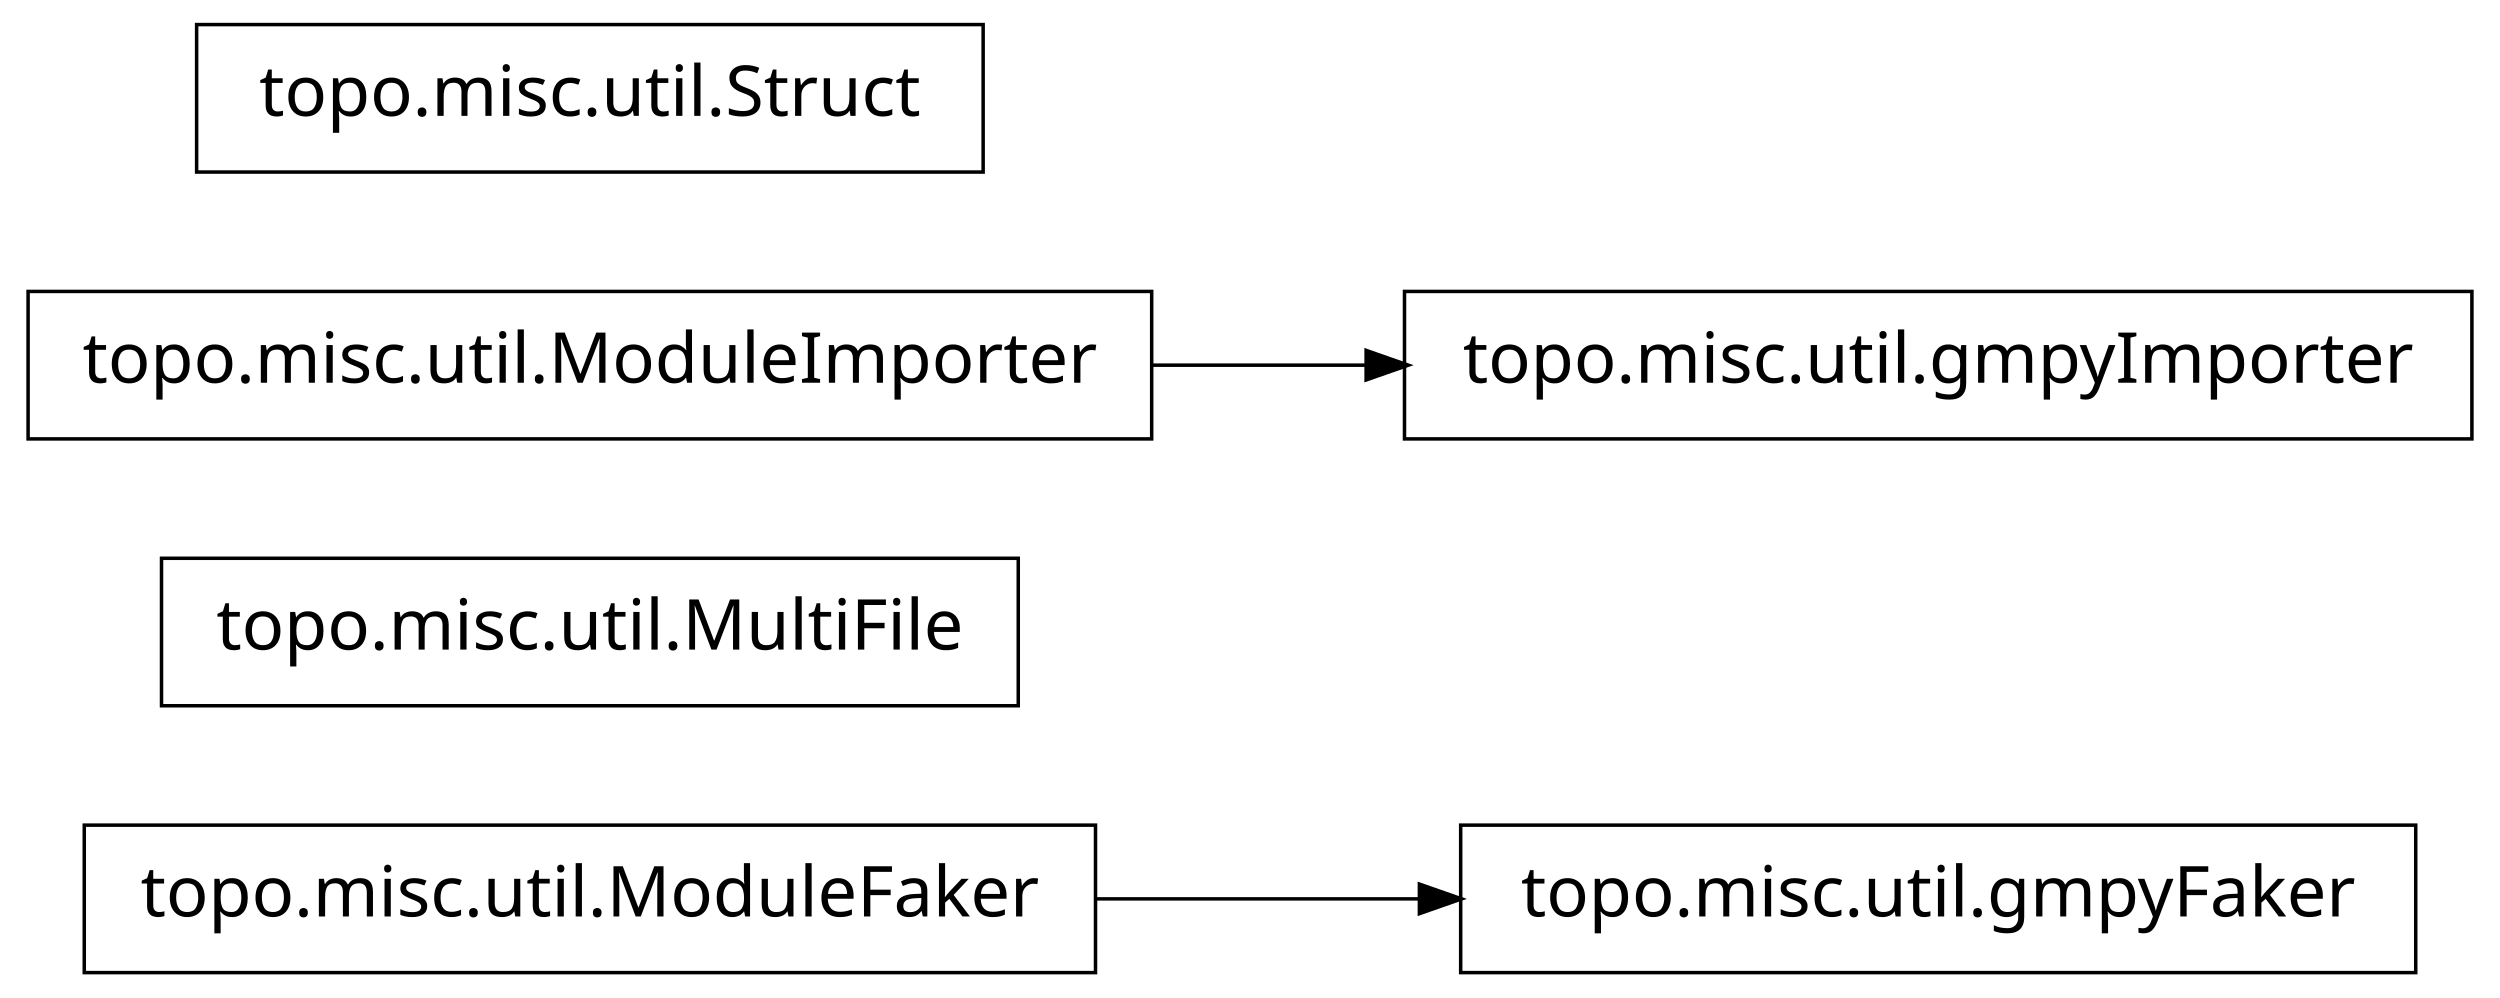
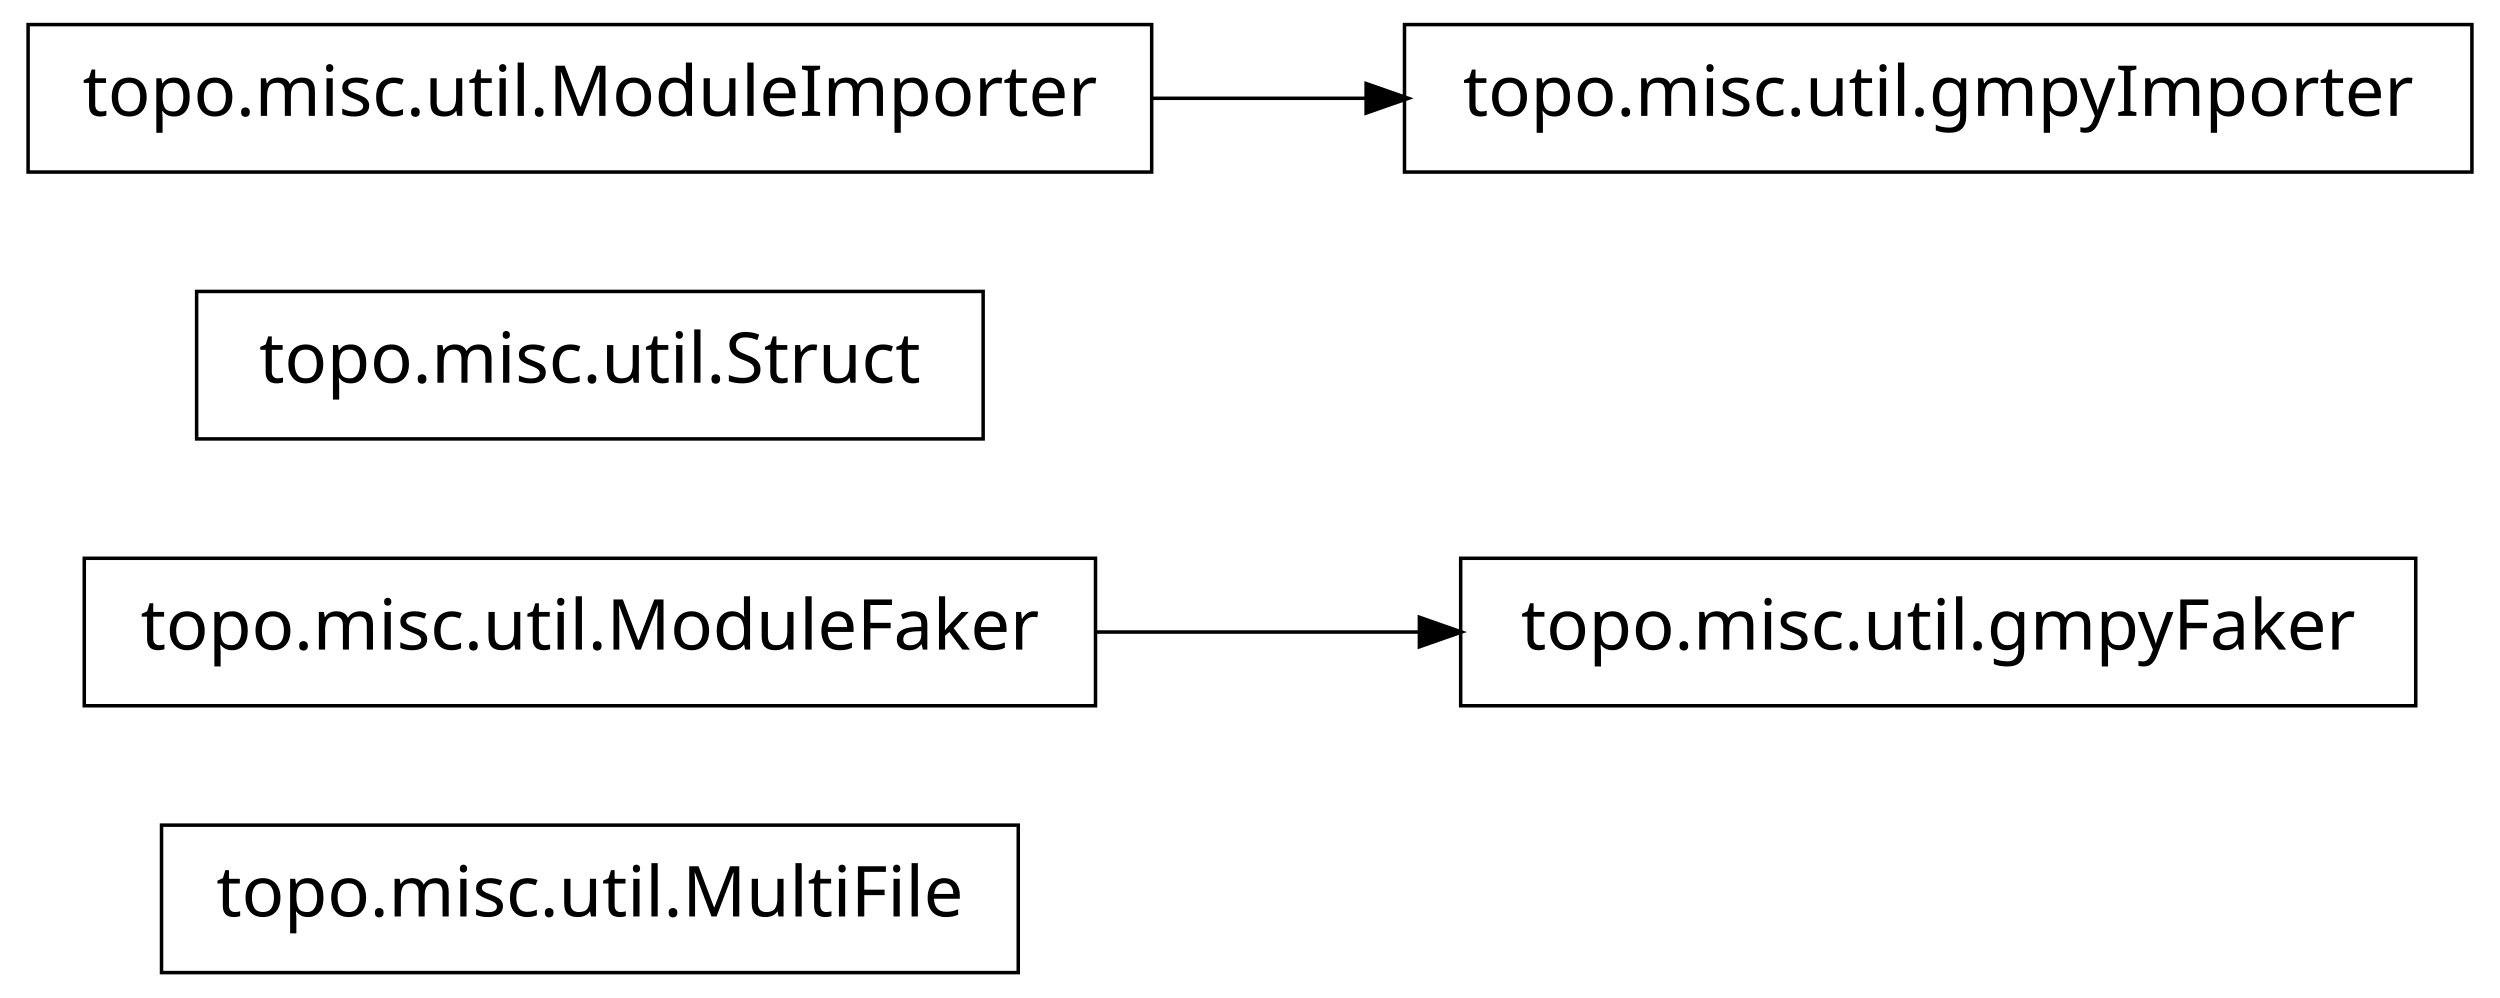
<svg xmlns="http://www.w3.org/2000/svg" width="356pt" height="142pt" viewBox="0.00 0.00 356.00 142.00">
  <g id="graph1" class="graph" transform="scale(1 1) rotate(0) translate(4 138)">
    <polygon fill="white" stroke="white" points="-4,5 -4,-138 353,-138 353,5 -4,5" />
    <g id="node1" class="node">
-       <polygon fill="none" stroke="black" stroke-width="0.5" points="152,-20.5 8,-20.5 8,0.5 152,0.5 152,-20.5" />
-       <text text-anchor="middle" x="80" y="-7.5" font-family="Vera" font-size="10.00">topo.misc.util.ModuleFaker</text>
+       <polygon fill="none" stroke="black" stroke-width="0.5" points="141,-20.5 19,-20.5 19,0.5 141,0.5 141,-20.5" />
+       <text text-anchor="middle" x="80" y="-7.5" font-family="Vera" font-size="10.00">topo.misc.util.MultiFile</text>
+     </g>
+     <g id="node2" class="node">
+       <polygon fill="none" stroke="black" stroke-width="0.5" points="340,-58.5 204,-58.5 204,-37.5 340,-37.5 340,-58.5" />
+       <text text-anchor="middle" x="272" y="-45.5" font-family="Vera" font-size="10.00">topo.misc.util.gmpyFaker</text>
+     </g>
+     <g id="node3" class="node">
+       <polygon fill="none" stroke="black" stroke-width="0.5" points="152,-58.5 8,-58.5 8,-37.5 152,-37.5 152,-58.5" />
+       <text text-anchor="middle" x="80" y="-45.5" font-family="Vera" font-size="10.00">topo.misc.util.ModuleFaker</text>
+     </g>
+     <g id="edge2" class="edge">
+       <path fill="none" stroke="black" stroke-width="0.5" d="M152.04,-48C167.145,-48 183.095,-48 198.261,-48" />
+       <polygon fill="black" stroke="black" points="198.372,-49.75 203.372,-48 198.372,-46.25 198.372,-49.75" />
+     </g>
+     <g id="node5" class="node">
+       <polygon fill="none" stroke="black" stroke-width="0.5" points="136,-96.5 24,-96.5 24,-75.5 136,-75.5 136,-96.5" />
+       <text text-anchor="middle" x="80" y="-83.5" font-family="Vera" font-size="10.00">topo.misc.util.Struct</text>
+     </g>
+     <g id="node6" class="node">
+       <polygon fill="none" stroke="black" stroke-width="0.5" points="348,-134.5 196,-134.5 196,-113.5 348,-113.5 348,-134.5" />
+       <text text-anchor="middle" x="272" y="-121.5" font-family="Vera" font-size="10.00">topo.misc.util.gmpyImporter</text>
    </g>
    <g id="node7" class="node">
-       <polygon fill="none" stroke="black" stroke-width="0.5" points="340,-20.5 204,-20.5 204,0.5 340,0.5 340,-20.5" />
-       <text text-anchor="middle" x="272" y="-7.5" font-family="Vera" font-size="10.00">topo.misc.util.gmpyFaker</text>
+       <polygon fill="none" stroke="black" stroke-width="0.5" points="160,-134.5 7.10543e-14,-134.5 0,-113.5 160,-113.5 160,-134.5" />
+       <text text-anchor="middle" x="80" y="-121.5" font-family="Vera" font-size="10.00">topo.misc.util.ModuleImporter</text>
    </g>
    <g id="edge4" class="edge">
-       <path fill="none" stroke="black" stroke-width="0.5" d="M152.04,-10C167.145,-10 183.095,-10 198.261,-10" />
-       <polygon fill="black" stroke="black" points="198.372,-11.75 203.372,-10 198.372,-8.25 198.372,-11.75" />
-     </g>
-     <g id="node2" class="node">
-       <polygon fill="none" stroke="black" stroke-width="0.5" points="141,-58.5 19,-58.5 19,-37.5 141,-37.5 141,-58.5" />
-       <text text-anchor="middle" x="80" y="-45.5" font-family="Vera" font-size="10.00">topo.misc.util.MultiFile</text>
-     </g>
-     <g id="node3" class="node">
-       <polygon fill="none" stroke="black" stroke-width="0.5" points="348,-96.5 196,-96.5 196,-75.5 348,-75.5 348,-96.5" />
-       <text text-anchor="middle" x="272" y="-83.5" font-family="Vera" font-size="10.00">topo.misc.util.gmpyImporter</text>
-     </g>
-     <g id="node4" class="node">
-       <polygon fill="none" stroke="black" stroke-width="0.5" points="160,-96.5 7.10543e-14,-96.5 0,-75.5 160,-75.5 160,-96.5" />
-       <text text-anchor="middle" x="80" y="-83.5" font-family="Vera" font-size="10.00">topo.misc.util.ModuleImporter</text>
-     </g>
-     <g id="edge2" class="edge">
-       <path fill="none" stroke="black" stroke-width="0.5" d="M160.035,-86C170.112,-86 180.43,-86 190.528,-86" />
-       <polygon fill="black" stroke="black" points="190.786,-87.75 195.786,-86 190.786,-84.25 190.786,-87.75" />
-     </g>
-     <g id="node6" class="node">
-       <polygon fill="none" stroke="black" stroke-width="0.5" points="136,-134.5 24,-134.5 24,-113.5 136,-113.5 136,-134.5" />
-       <text text-anchor="middle" x="80" y="-121.5" font-family="Vera" font-size="10.00">topo.misc.util.Struct</text>
+       <path fill="none" stroke="black" stroke-width="0.5" d="M160.035,-124C170.112,-124 180.43,-124 190.528,-124" />
+       <polygon fill="black" stroke="black" points="190.786,-125.75 195.786,-124 190.786,-122.25 190.786,-125.75" />
    </g>
  </g>
</svg>
